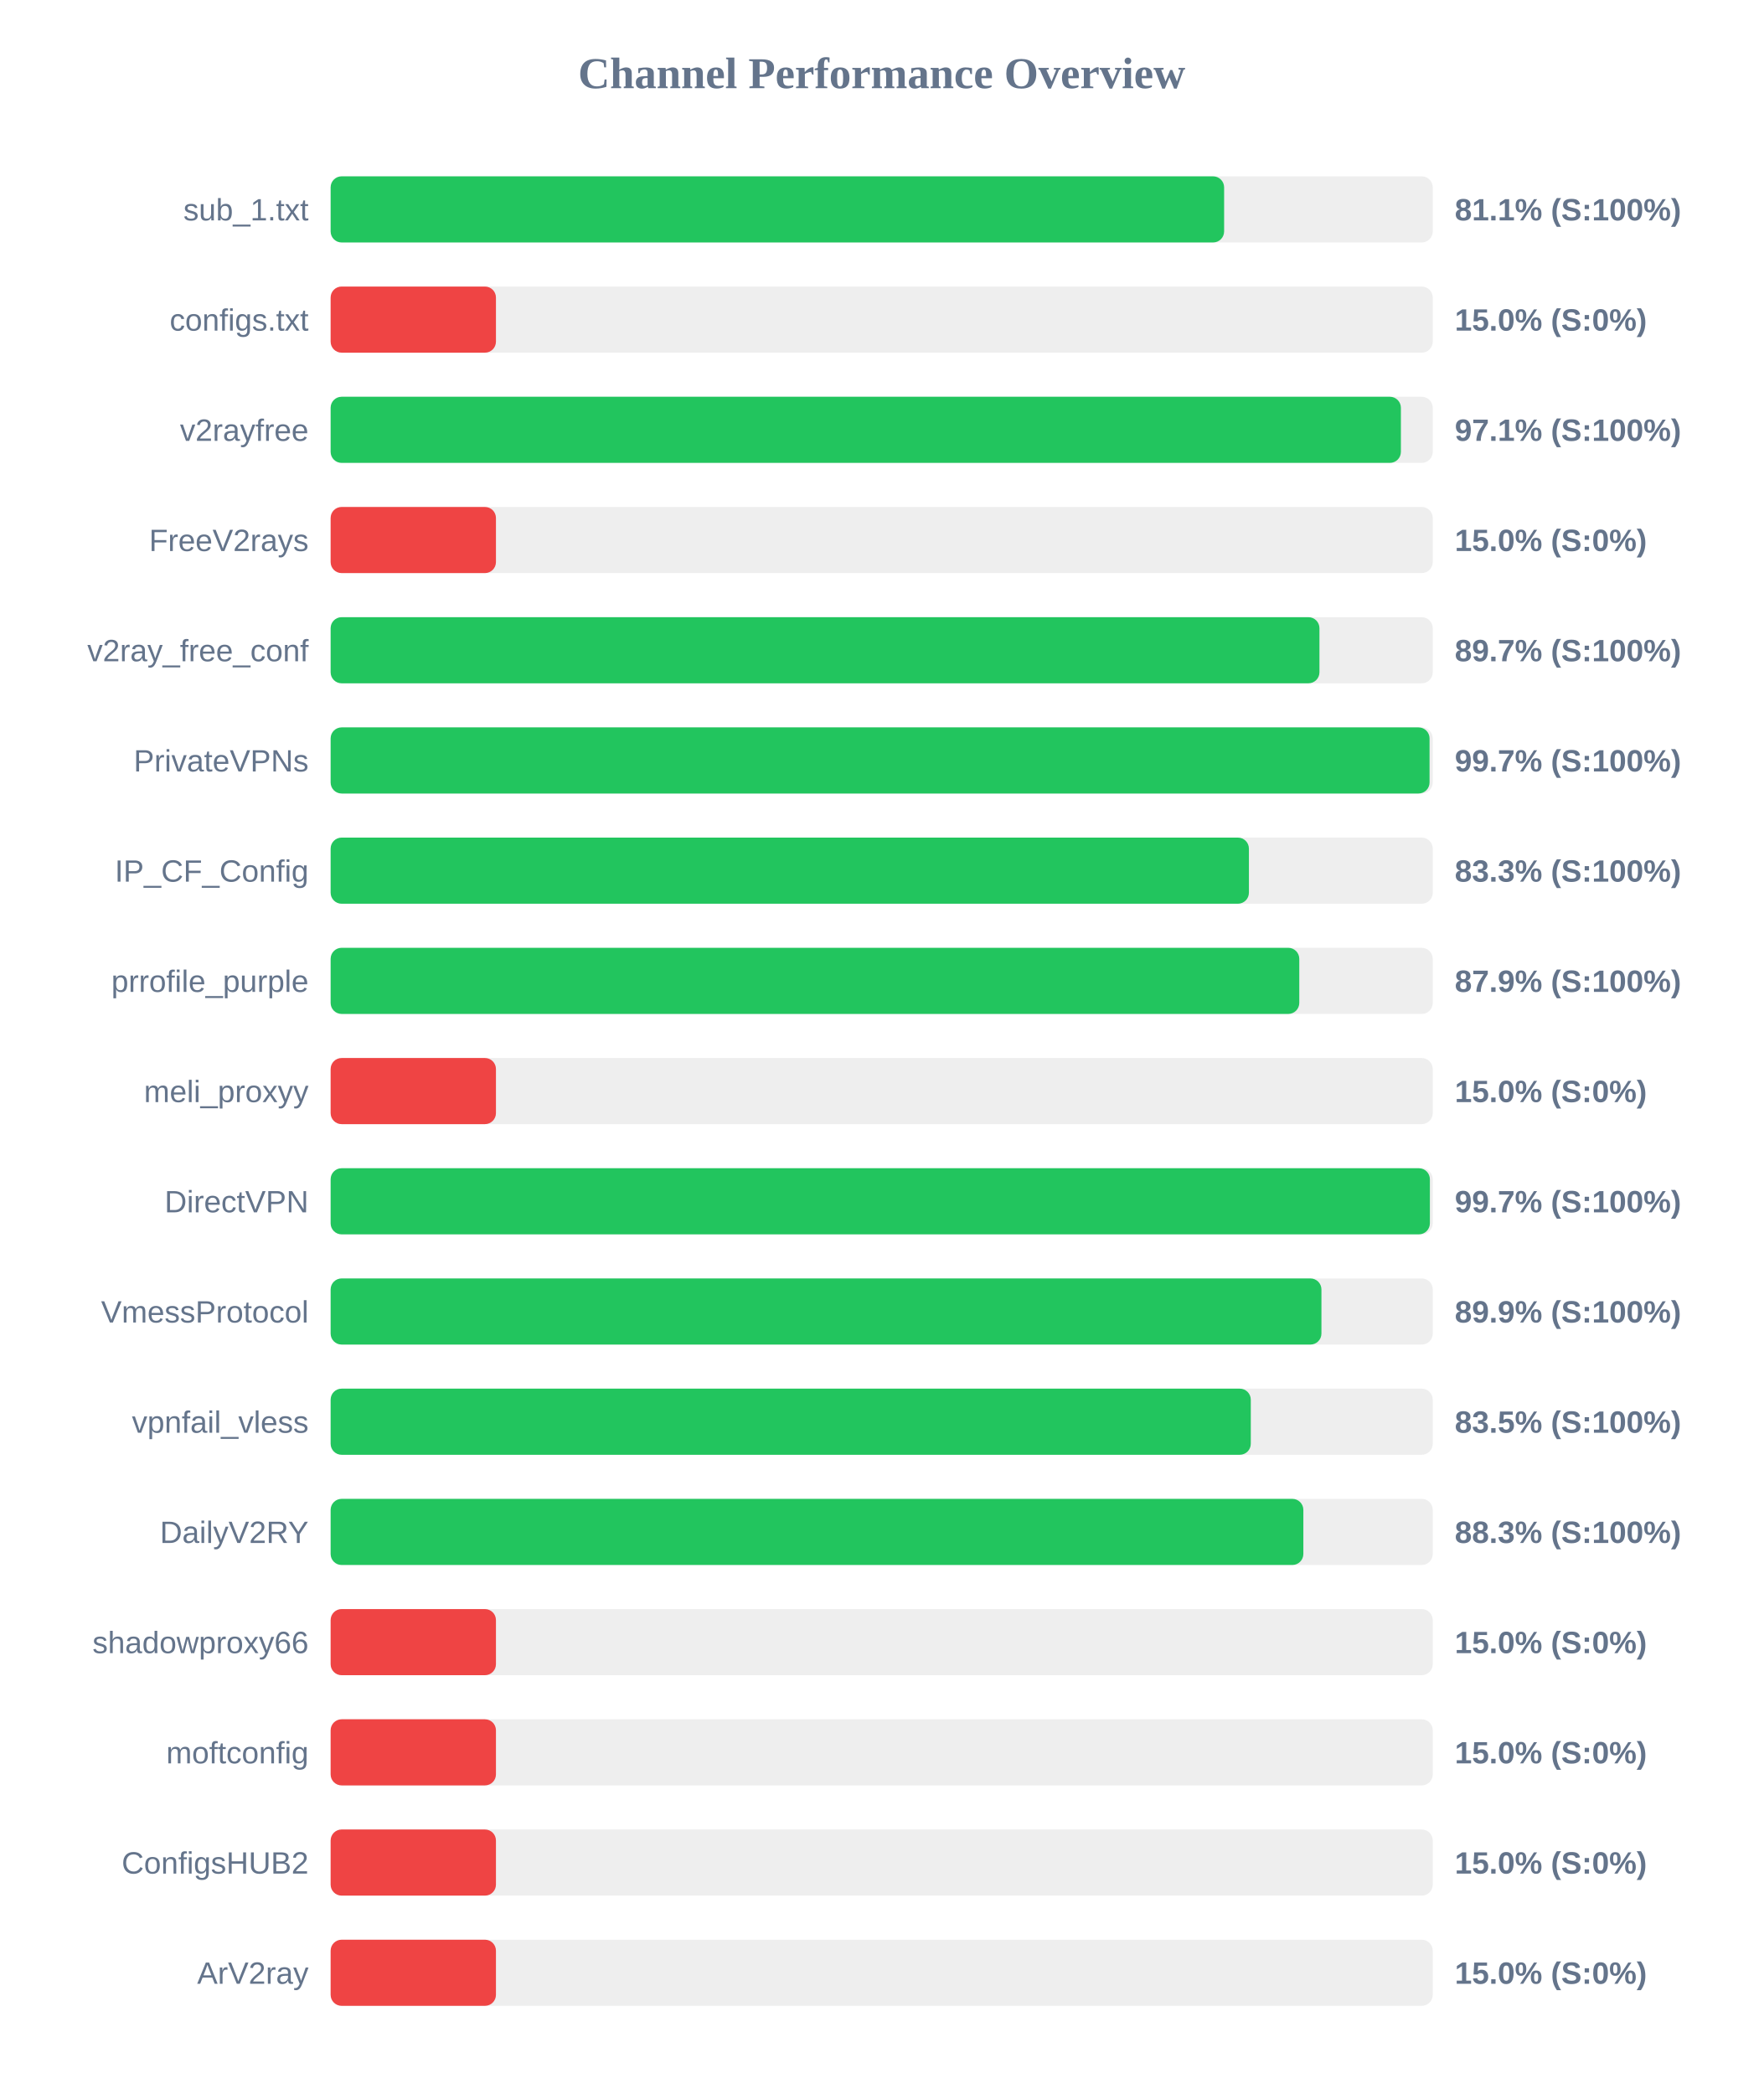
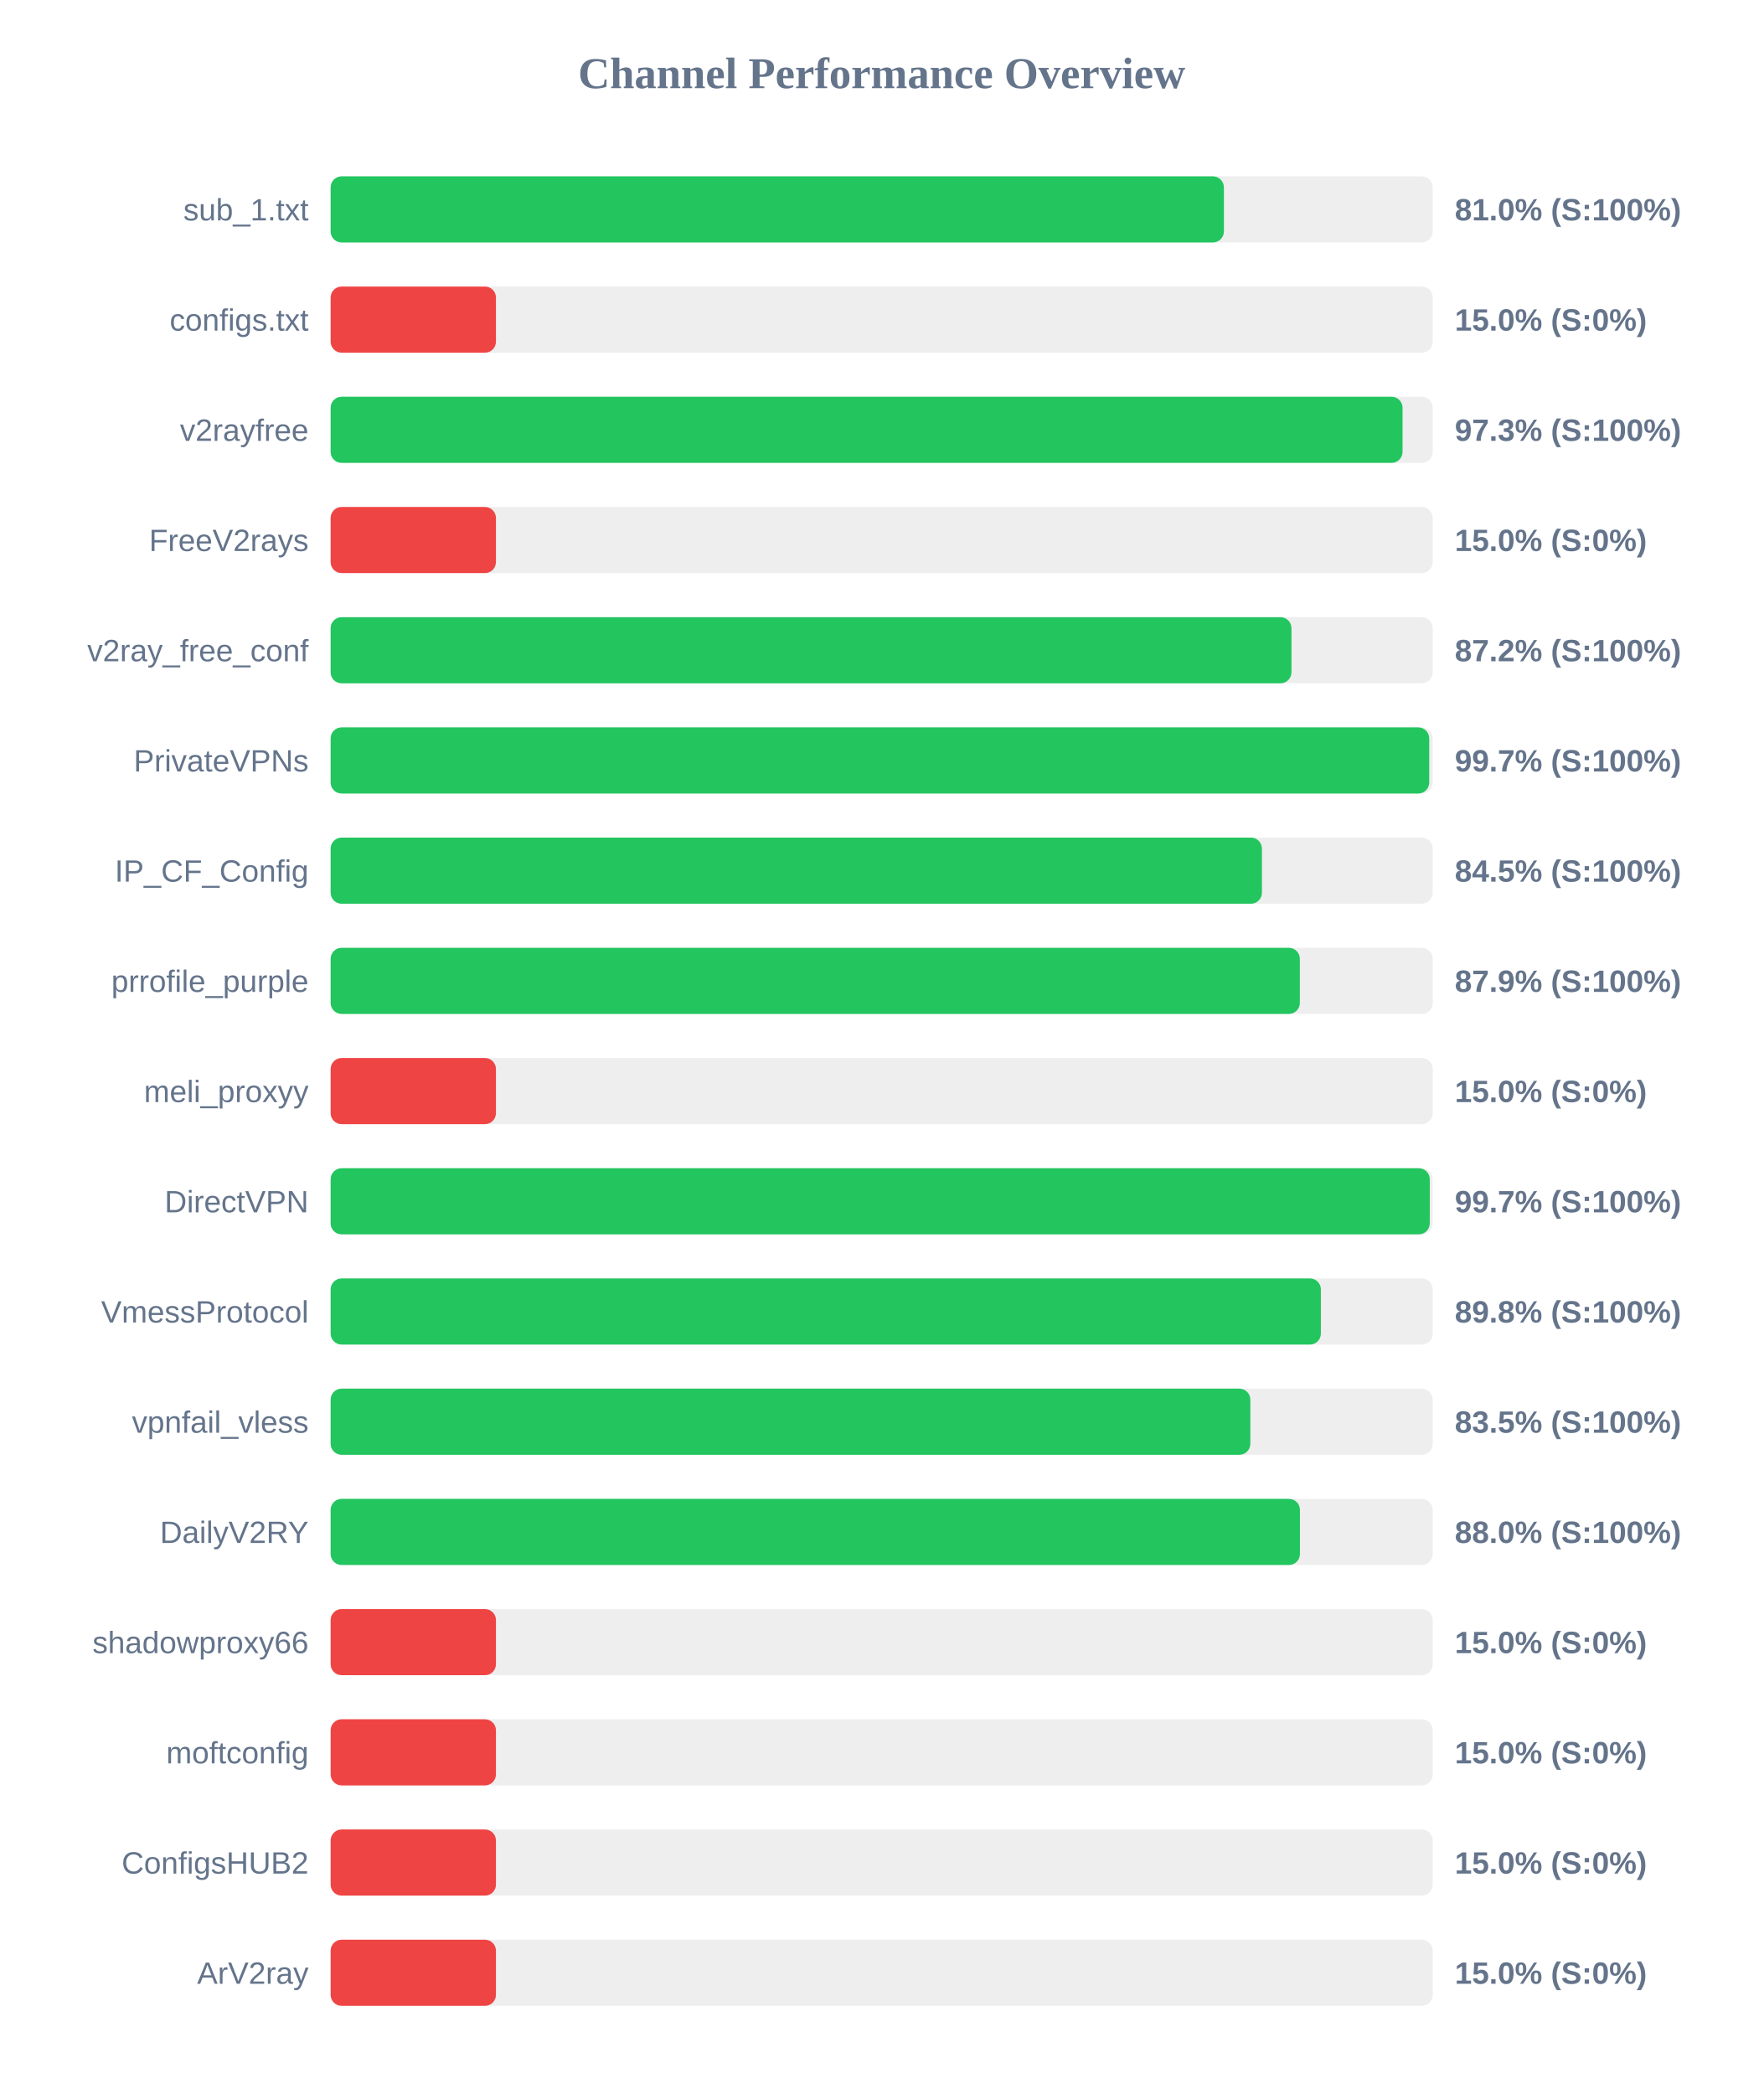
<svg xmlns="http://www.w3.org/2000/svg" width="800" height="950" version="1.1">
  <style>
        .row { font: 14px Arial; fill: #64748b; }
        .score { font: bold 14px Arial; fill: #64748b; }
    </style>
  <text x="400" y="40" text-anchor="middle" font-size="20px" font-weight="bold" fill="#64748b">Channel Performance Overview</text>
  <rect x="150" y="80" width="500" height="30" fill="#eee" rx="5" />
-   <rect x="150" y="80" width="405.35" height="30" fill="#22c55e" rx="5" />
+   <rect x="150" y="80" width="405.25" height="30" fill="#22c55e" rx="5" />
  <text x="140" y="100" text-anchor="end" class="row">sub_1.txt</text>
-   <text x="660" y="100" text-anchor="start" class="score">81.1% (S:100%)</text>
+   <text x="660" y="100" text-anchor="start" class="score">81.0% (S:100%)</text>
  <rect x="150" y="130" width="500" height="30" fill="#eee" rx="5" />
  <rect x="150" y="130" width="75.0" height="30" fill="#ef4444" rx="5" />
  <text x="140" y="150" text-anchor="end" class="row">configs.txt</text>
  <text x="660" y="150" text-anchor="start" class="score">15.0% (S:0%)</text>
  <rect x="150" y="180" width="500" height="30" fill="#eee" rx="5" />
-   <rect x="150" y="180" width="485.55" height="30" fill="#22c55e" rx="5" />
+   <rect x="150" y="180" width="486.3" height="30" fill="#22c55e" rx="5" />
  <text x="140" y="200" text-anchor="end" class="row">v2rayfree</text>
-   <text x="660" y="200" text-anchor="start" class="score">97.1% (S:100%)</text>
+   <text x="660" y="200" text-anchor="start" class="score">97.3% (S:100%)</text>
  <rect x="150" y="230" width="500" height="30" fill="#eee" rx="5" />
  <rect x="150" y="230" width="75.0" height="30" fill="#ef4444" rx="5" />
  <text x="140" y="250" text-anchor="end" class="row">FreeV2rays</text>
  <text x="660" y="250" text-anchor="start" class="score">15.0% (S:0%)</text>
  <rect x="150" y="280" width="500" height="30" fill="#eee" rx="5" />
-   <rect x="150" y="280" width="448.6" height="30" fill="#22c55e" rx="5" />
+   <rect x="150" y="280" width="435.9" height="30" fill="#22c55e" rx="5" />
  <text x="140" y="300" text-anchor="end" class="row">v2ray_free_conf</text>
-   <text x="660" y="300" text-anchor="start" class="score">89.7% (S:100%)</text>
+   <text x="660" y="300" text-anchor="start" class="score">87.2% (S:100%)</text>
  <rect x="150" y="330" width="500" height="30" fill="#eee" rx="5" />
-   <rect x="150" y="330" width="498.55" height="30" fill="#22c55e" rx="5" />
+   <rect x="150" y="330" width="498.4" height="30" fill="#22c55e" rx="5" />
  <text x="140" y="350" text-anchor="end" class="row">PrivateVPNs</text>
  <text x="660" y="350" text-anchor="start" class="score">99.7% (S:100%)</text>
  <rect x="150" y="380" width="500" height="30" fill="#eee" rx="5" />
-   <rect x="150" y="380" width="416.6" height="30" fill="#22c55e" rx="5" />
+   <rect x="150" y="380" width="422.5" height="30" fill="#22c55e" rx="5" />
  <text x="140" y="400" text-anchor="end" class="row">IP_CF_Config</text>
-   <text x="660" y="400" text-anchor="start" class="score">83.3% (S:100%)</text>
+   <text x="660" y="400" text-anchor="start" class="score">84.5% (S:100%)</text>
  <rect x="150" y="430" width="500" height="30" fill="#eee" rx="5" />
-   <rect x="150" y="430" width="439.45" height="30" fill="#22c55e" rx="5" />
+   <rect x="150" y="430" width="439.7" height="30" fill="#22c55e" rx="5" />
  <text x="140" y="450" text-anchor="end" class="row">prrofile_purple</text>
  <text x="660" y="450" text-anchor="start" class="score">87.9% (S:100%)</text>
  <rect x="150" y="480" width="500" height="30" fill="#eee" rx="5" />
  <rect x="150" y="480" width="75.0" height="30" fill="#ef4444" rx="5" />
  <text x="140" y="500" text-anchor="end" class="row">meli_proxyy</text>
  <text x="660" y="500" text-anchor="start" class="score">15.0% (S:0%)</text>
  <rect x="150" y="530" width="500" height="30" fill="#eee" rx="5" />
-   <rect x="150" y="530" width="498.7" height="30" fill="#22c55e" rx="5" />
+   <rect x="150" y="530" width="498.65" height="30" fill="#22c55e" rx="5" />
  <text x="140" y="550" text-anchor="end" class="row">DirectVPN</text>
  <text x="660" y="550" text-anchor="start" class="score">99.7% (S:100%)</text>
  <rect x="150" y="580" width="500" height="30" fill="#eee" rx="5" />
-   <rect x="150" y="580" width="449.5" height="30" fill="#22c55e" rx="5" />
+   <rect x="150" y="580" width="449.25" height="30" fill="#22c55e" rx="5" />
  <text x="140" y="600" text-anchor="end" class="row">VmessProtocol</text>
-   <text x="660" y="600" text-anchor="start" class="score">89.9% (S:100%)</text>
+   <text x="660" y="600" text-anchor="start" class="score">89.8% (S:100%)</text>
  <rect x="150" y="630" width="500" height="30" fill="#eee" rx="5" />
-   <rect x="150" y="630" width="417.45" height="30" fill="#22c55e" rx="5" />
+   <rect x="150" y="630" width="417.25" height="30" fill="#22c55e" rx="5" />
  <text x="140" y="650" text-anchor="end" class="row">vpnfail_vless</text>
  <text x="660" y="650" text-anchor="start" class="score">83.5% (S:100%)</text>
  <rect x="150" y="680" width="500" height="30" fill="#eee" rx="5" />
-   <rect x="150" y="680" width="441.3" height="30" fill="#22c55e" rx="5" />
+   <rect x="150" y="680" width="439.75" height="30" fill="#22c55e" rx="5" />
  <text x="140" y="700" text-anchor="end" class="row">DailyV2RY</text>
-   <text x="660" y="700" text-anchor="start" class="score">88.3% (S:100%)</text>
+   <text x="660" y="700" text-anchor="start" class="score">88.0% (S:100%)</text>
  <rect x="150" y="730" width="500" height="30" fill="#eee" rx="5" />
  <rect x="150" y="730" width="75.0" height="30" fill="#ef4444" rx="5" />
  <text x="140" y="750" text-anchor="end" class="row">shadowproxy66</text>
  <text x="660" y="750" text-anchor="start" class="score">15.0% (S:0%)</text>
  <rect x="150" y="780" width="500" height="30" fill="#eee" rx="5" />
  <rect x="150" y="780" width="75.0" height="30" fill="#ef4444" rx="5" />
  <text x="140" y="800" text-anchor="end" class="row">moftconfig</text>
  <text x="660" y="800" text-anchor="start" class="score">15.0% (S:0%)</text>
  <rect x="150" y="830" width="500" height="30" fill="#eee" rx="5" />
  <rect x="150" y="830" width="75.0" height="30" fill="#ef4444" rx="5" />
  <text x="140" y="850" text-anchor="end" class="row">ConfigsHUB2</text>
  <text x="660" y="850" text-anchor="start" class="score">15.0% (S:0%)</text>
  <rect x="150" y="880" width="500" height="30" fill="#eee" rx="5" />
  <rect x="150" y="880" width="75.0" height="30" fill="#ef4444" rx="5" />
  <text x="140" y="900" text-anchor="end" class="row">ArV2ray</text>
  <text x="660" y="900" text-anchor="start" class="score">15.0% (S:0%)</text>
</svg>
